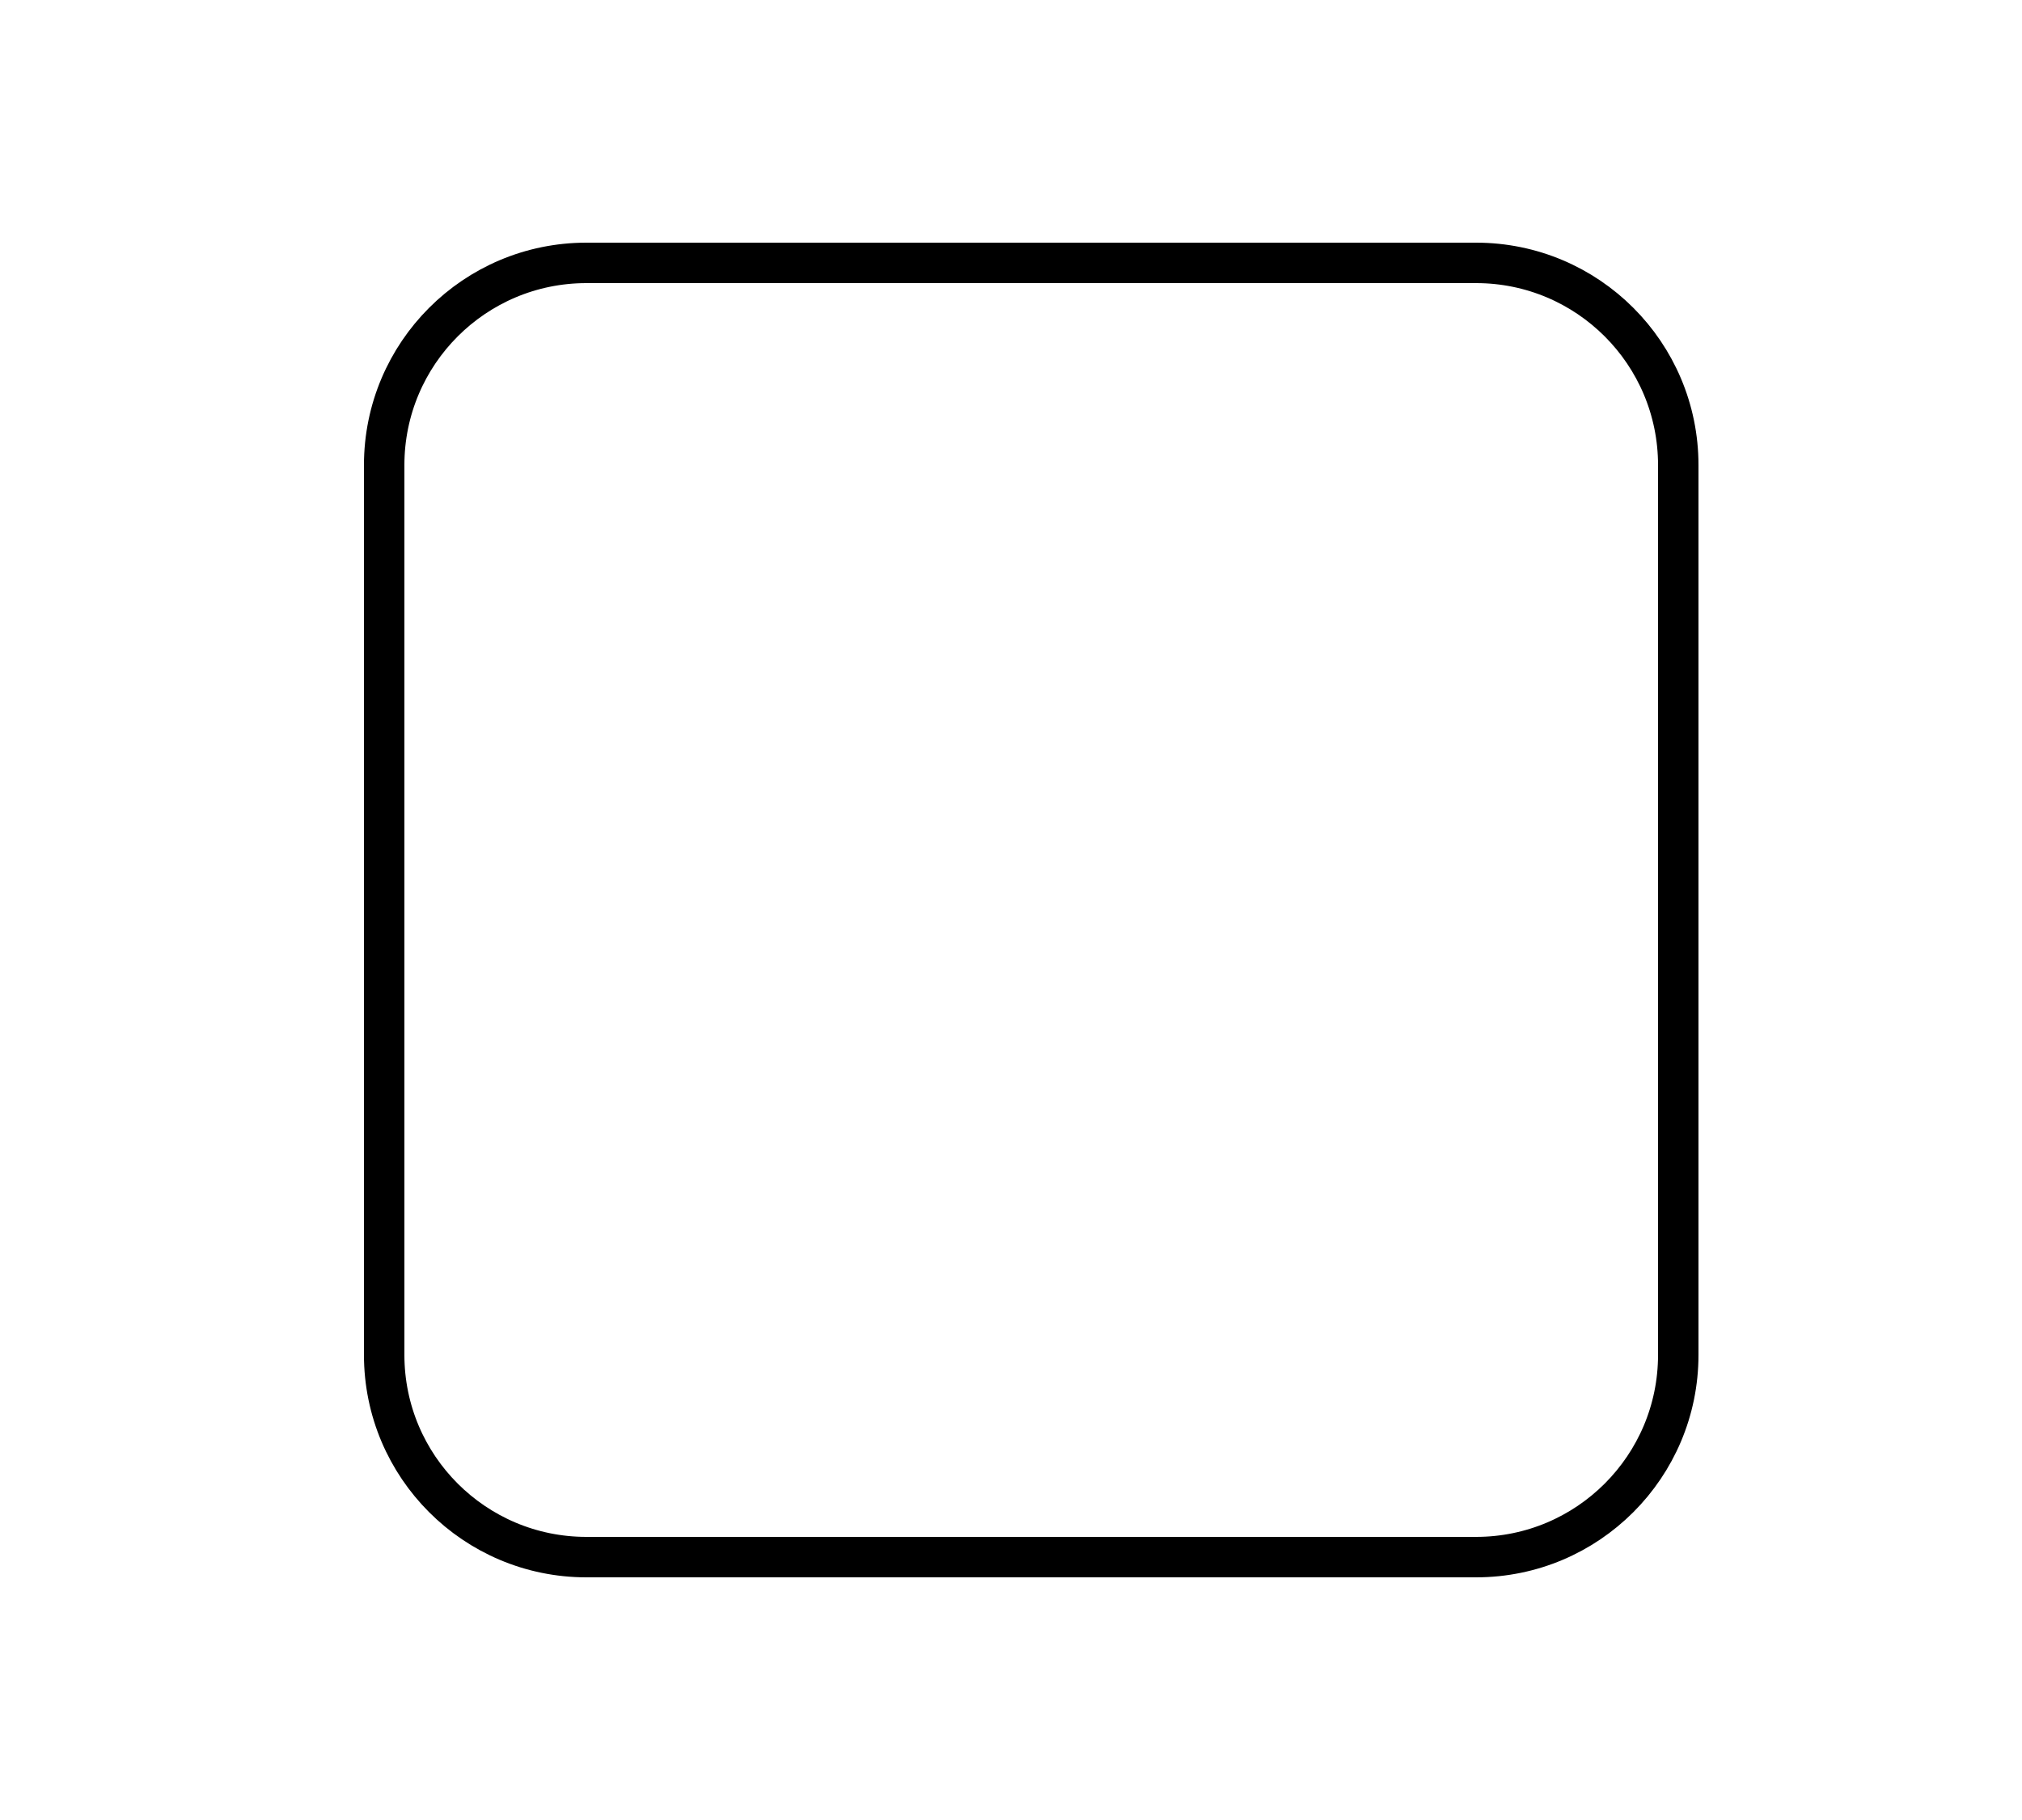
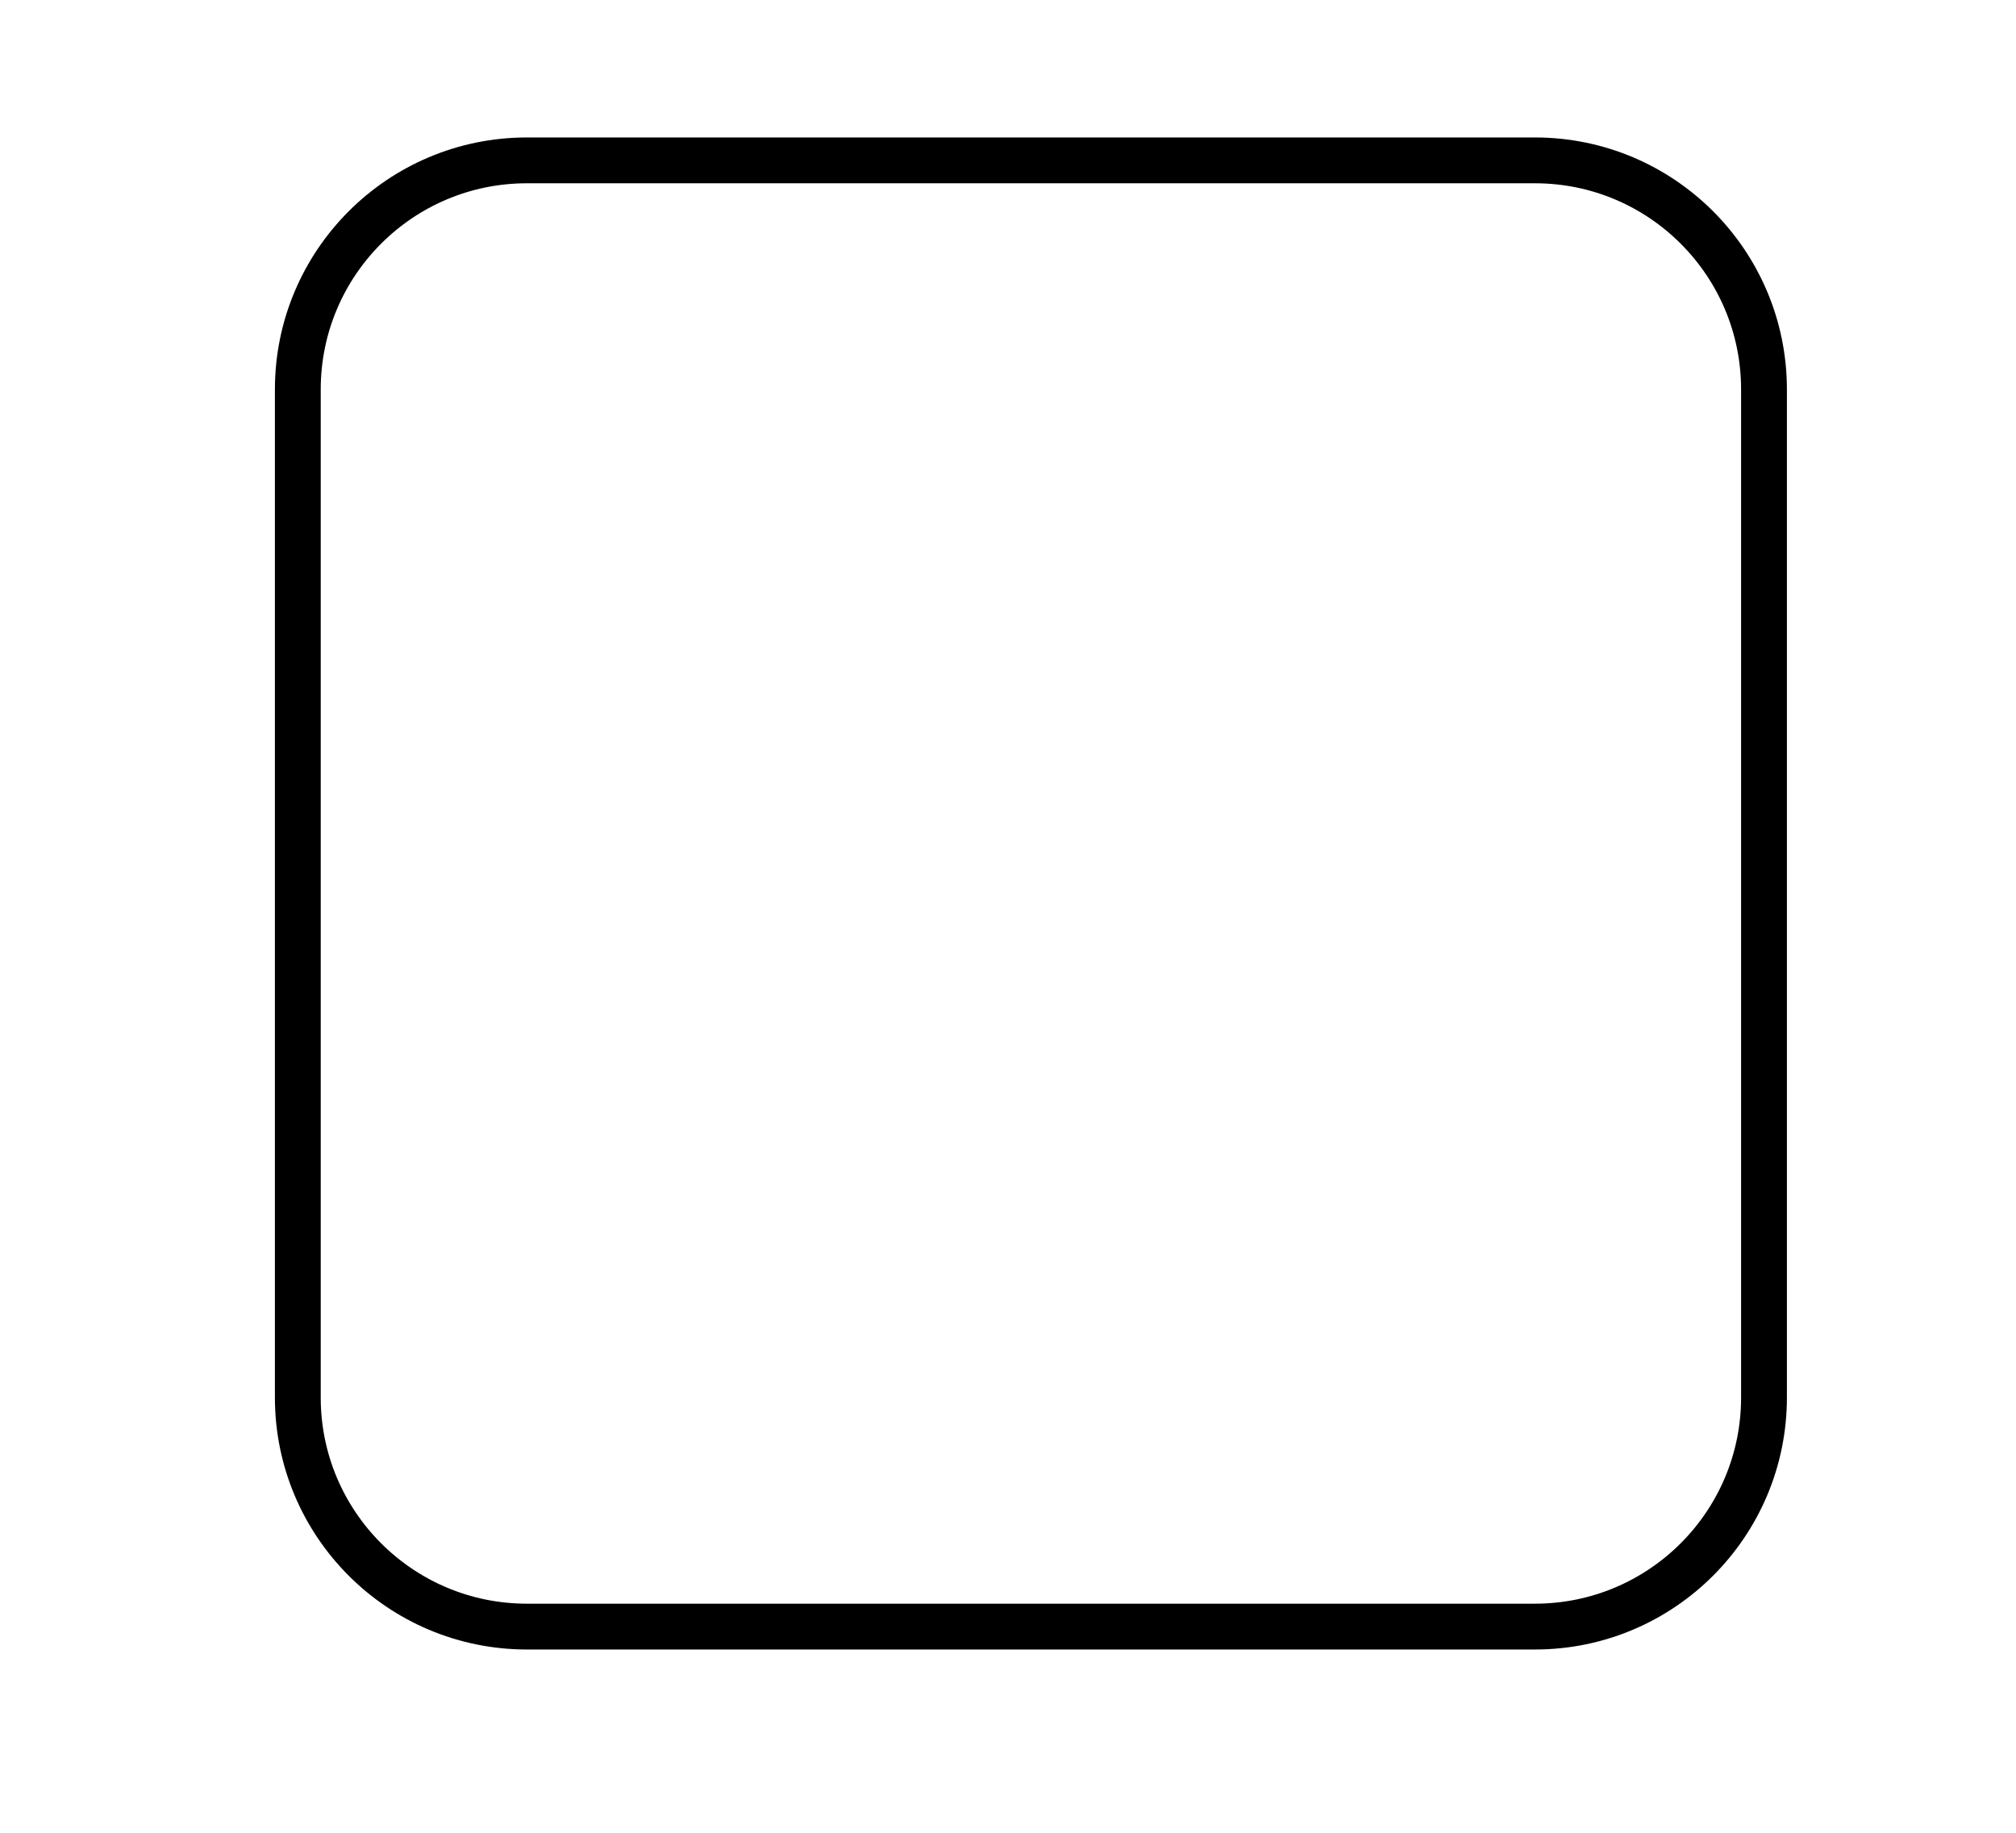
- <svg xmlns="http://www.w3.org/2000/svg" width="50" height="45" viewBox="0 0 50 45">
-   <rect x="9.5" y="6.5" width="32" height="32" rx="5" stroke="black" stroke-width="1" fill="none" />
+ <svg xmlns="http://www.w3.org/2000/svg" width="44" height="40" viewBox="0 0 44 40">
+   <rect x="6.5" y="3.5" width="32" height="32" rx="5" stroke="black" stroke-width="1" fill="none" />
</svg>
